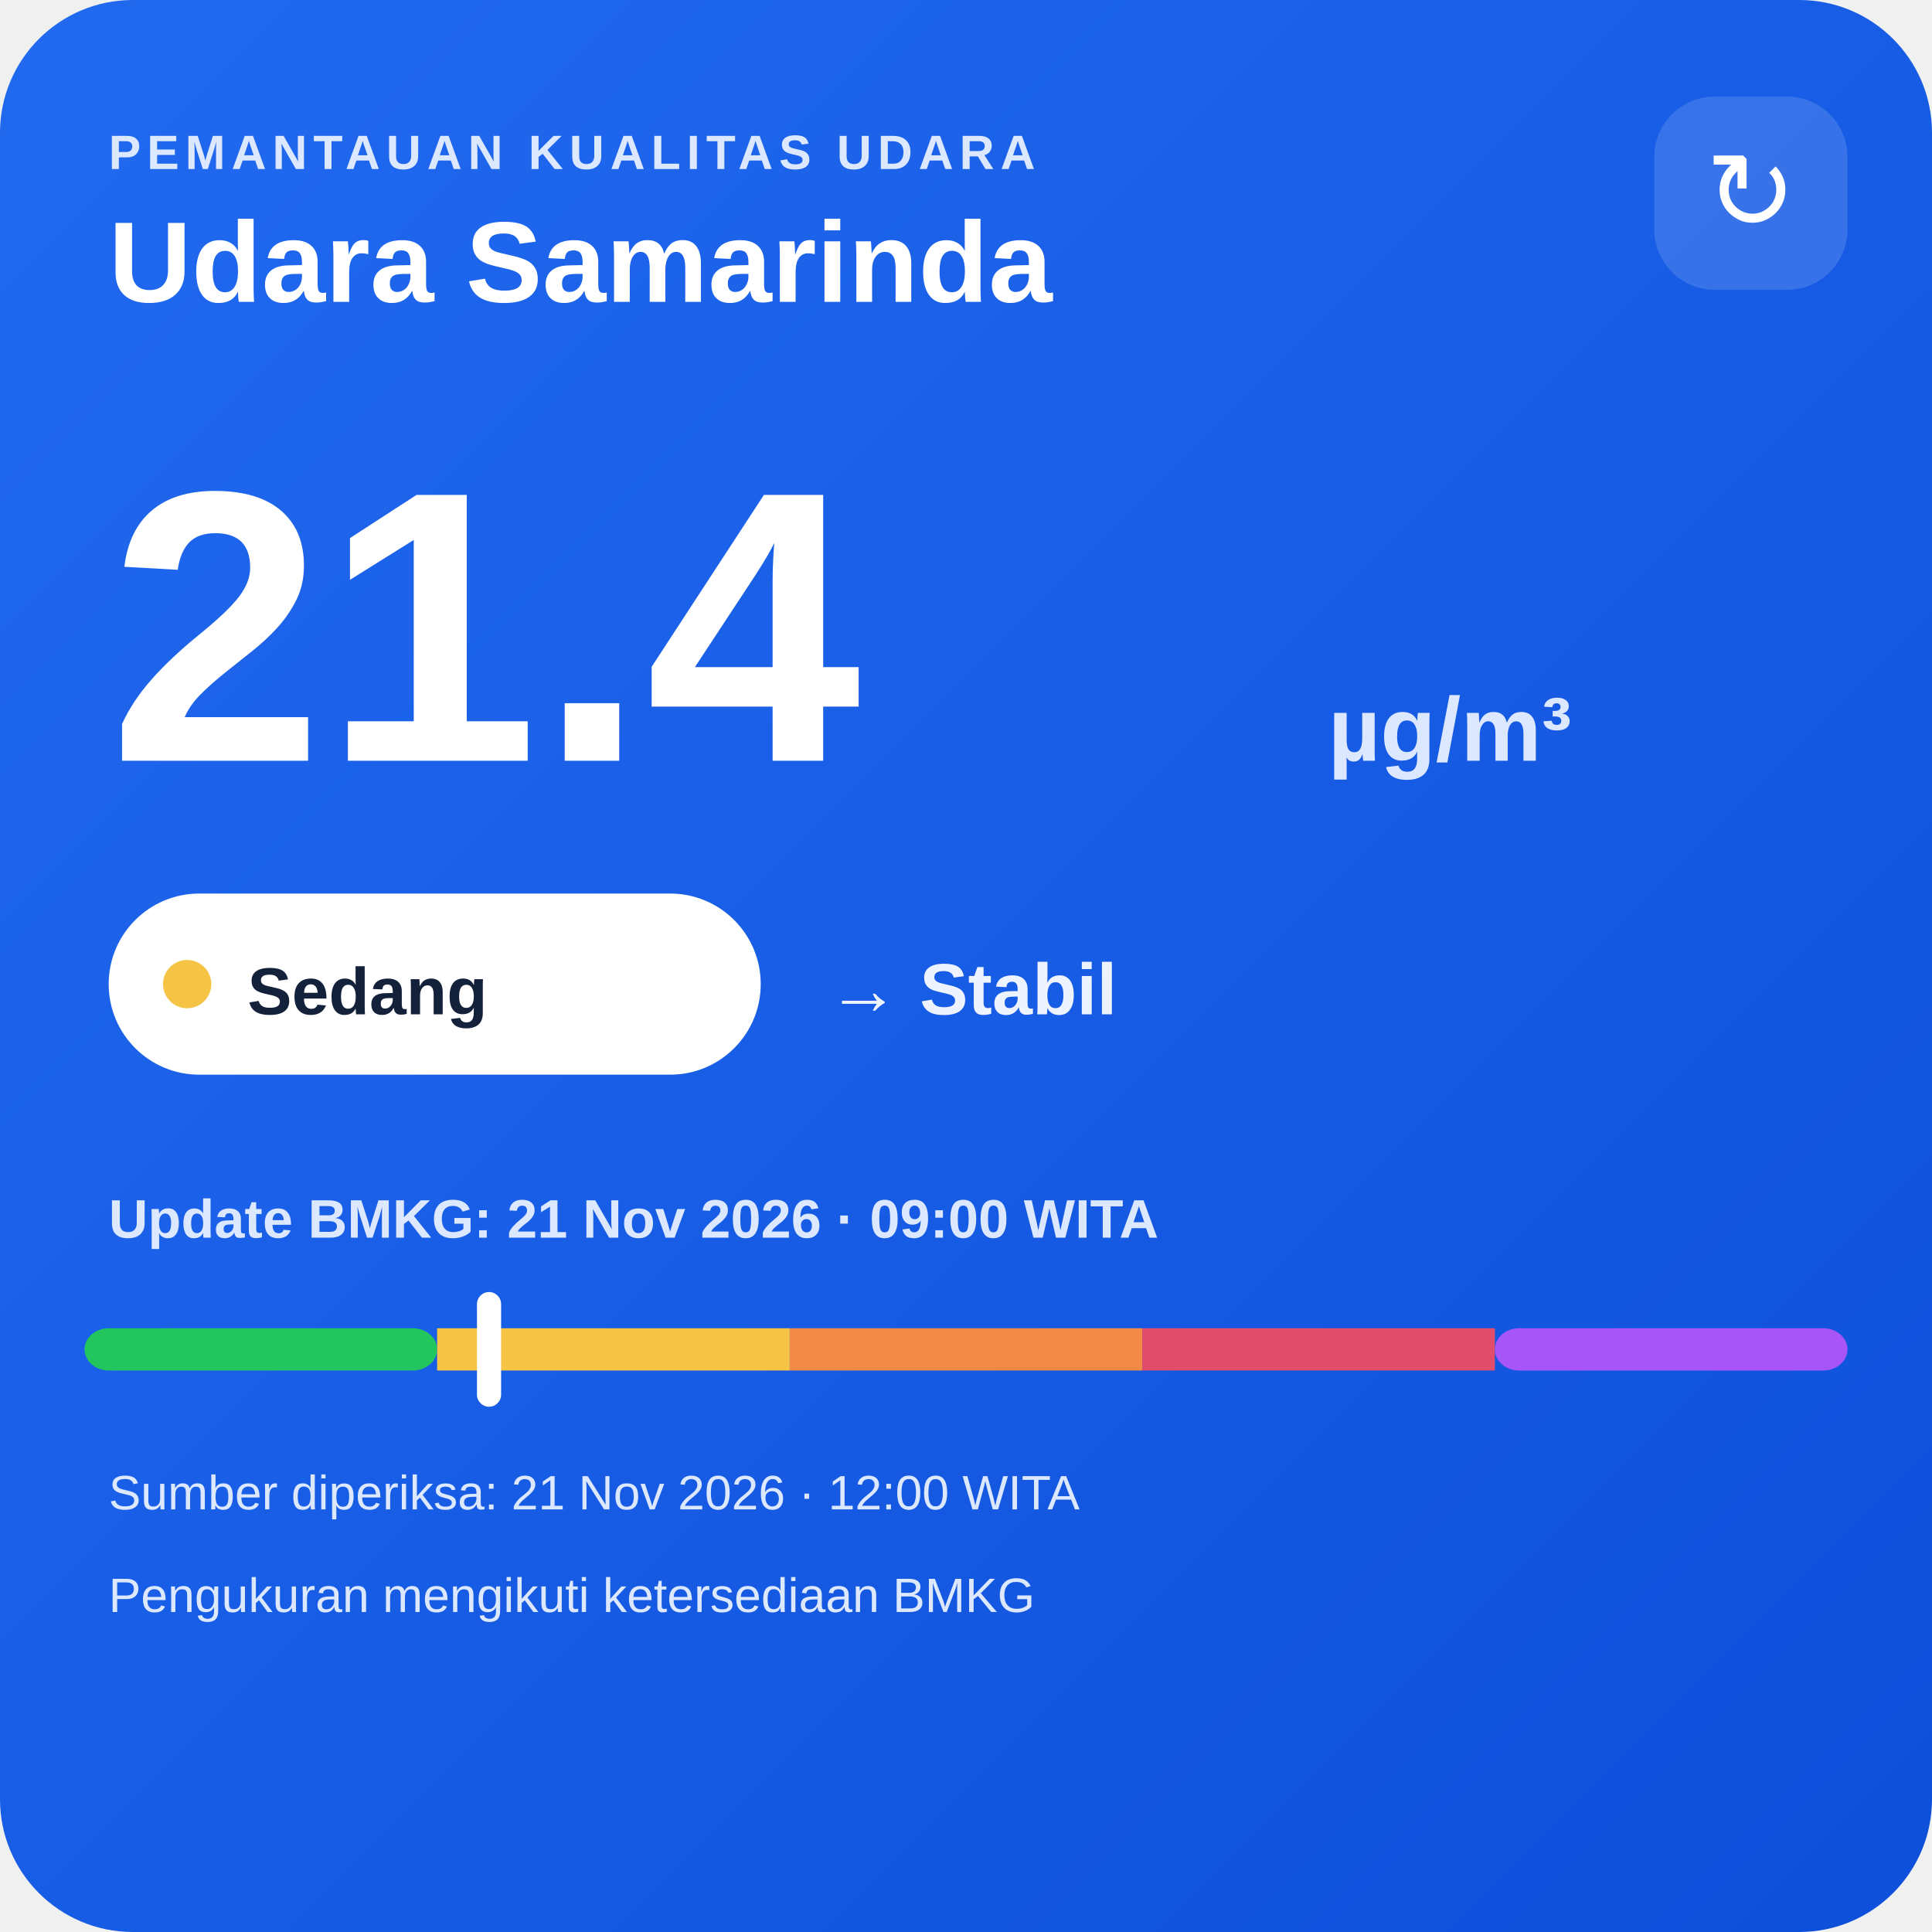
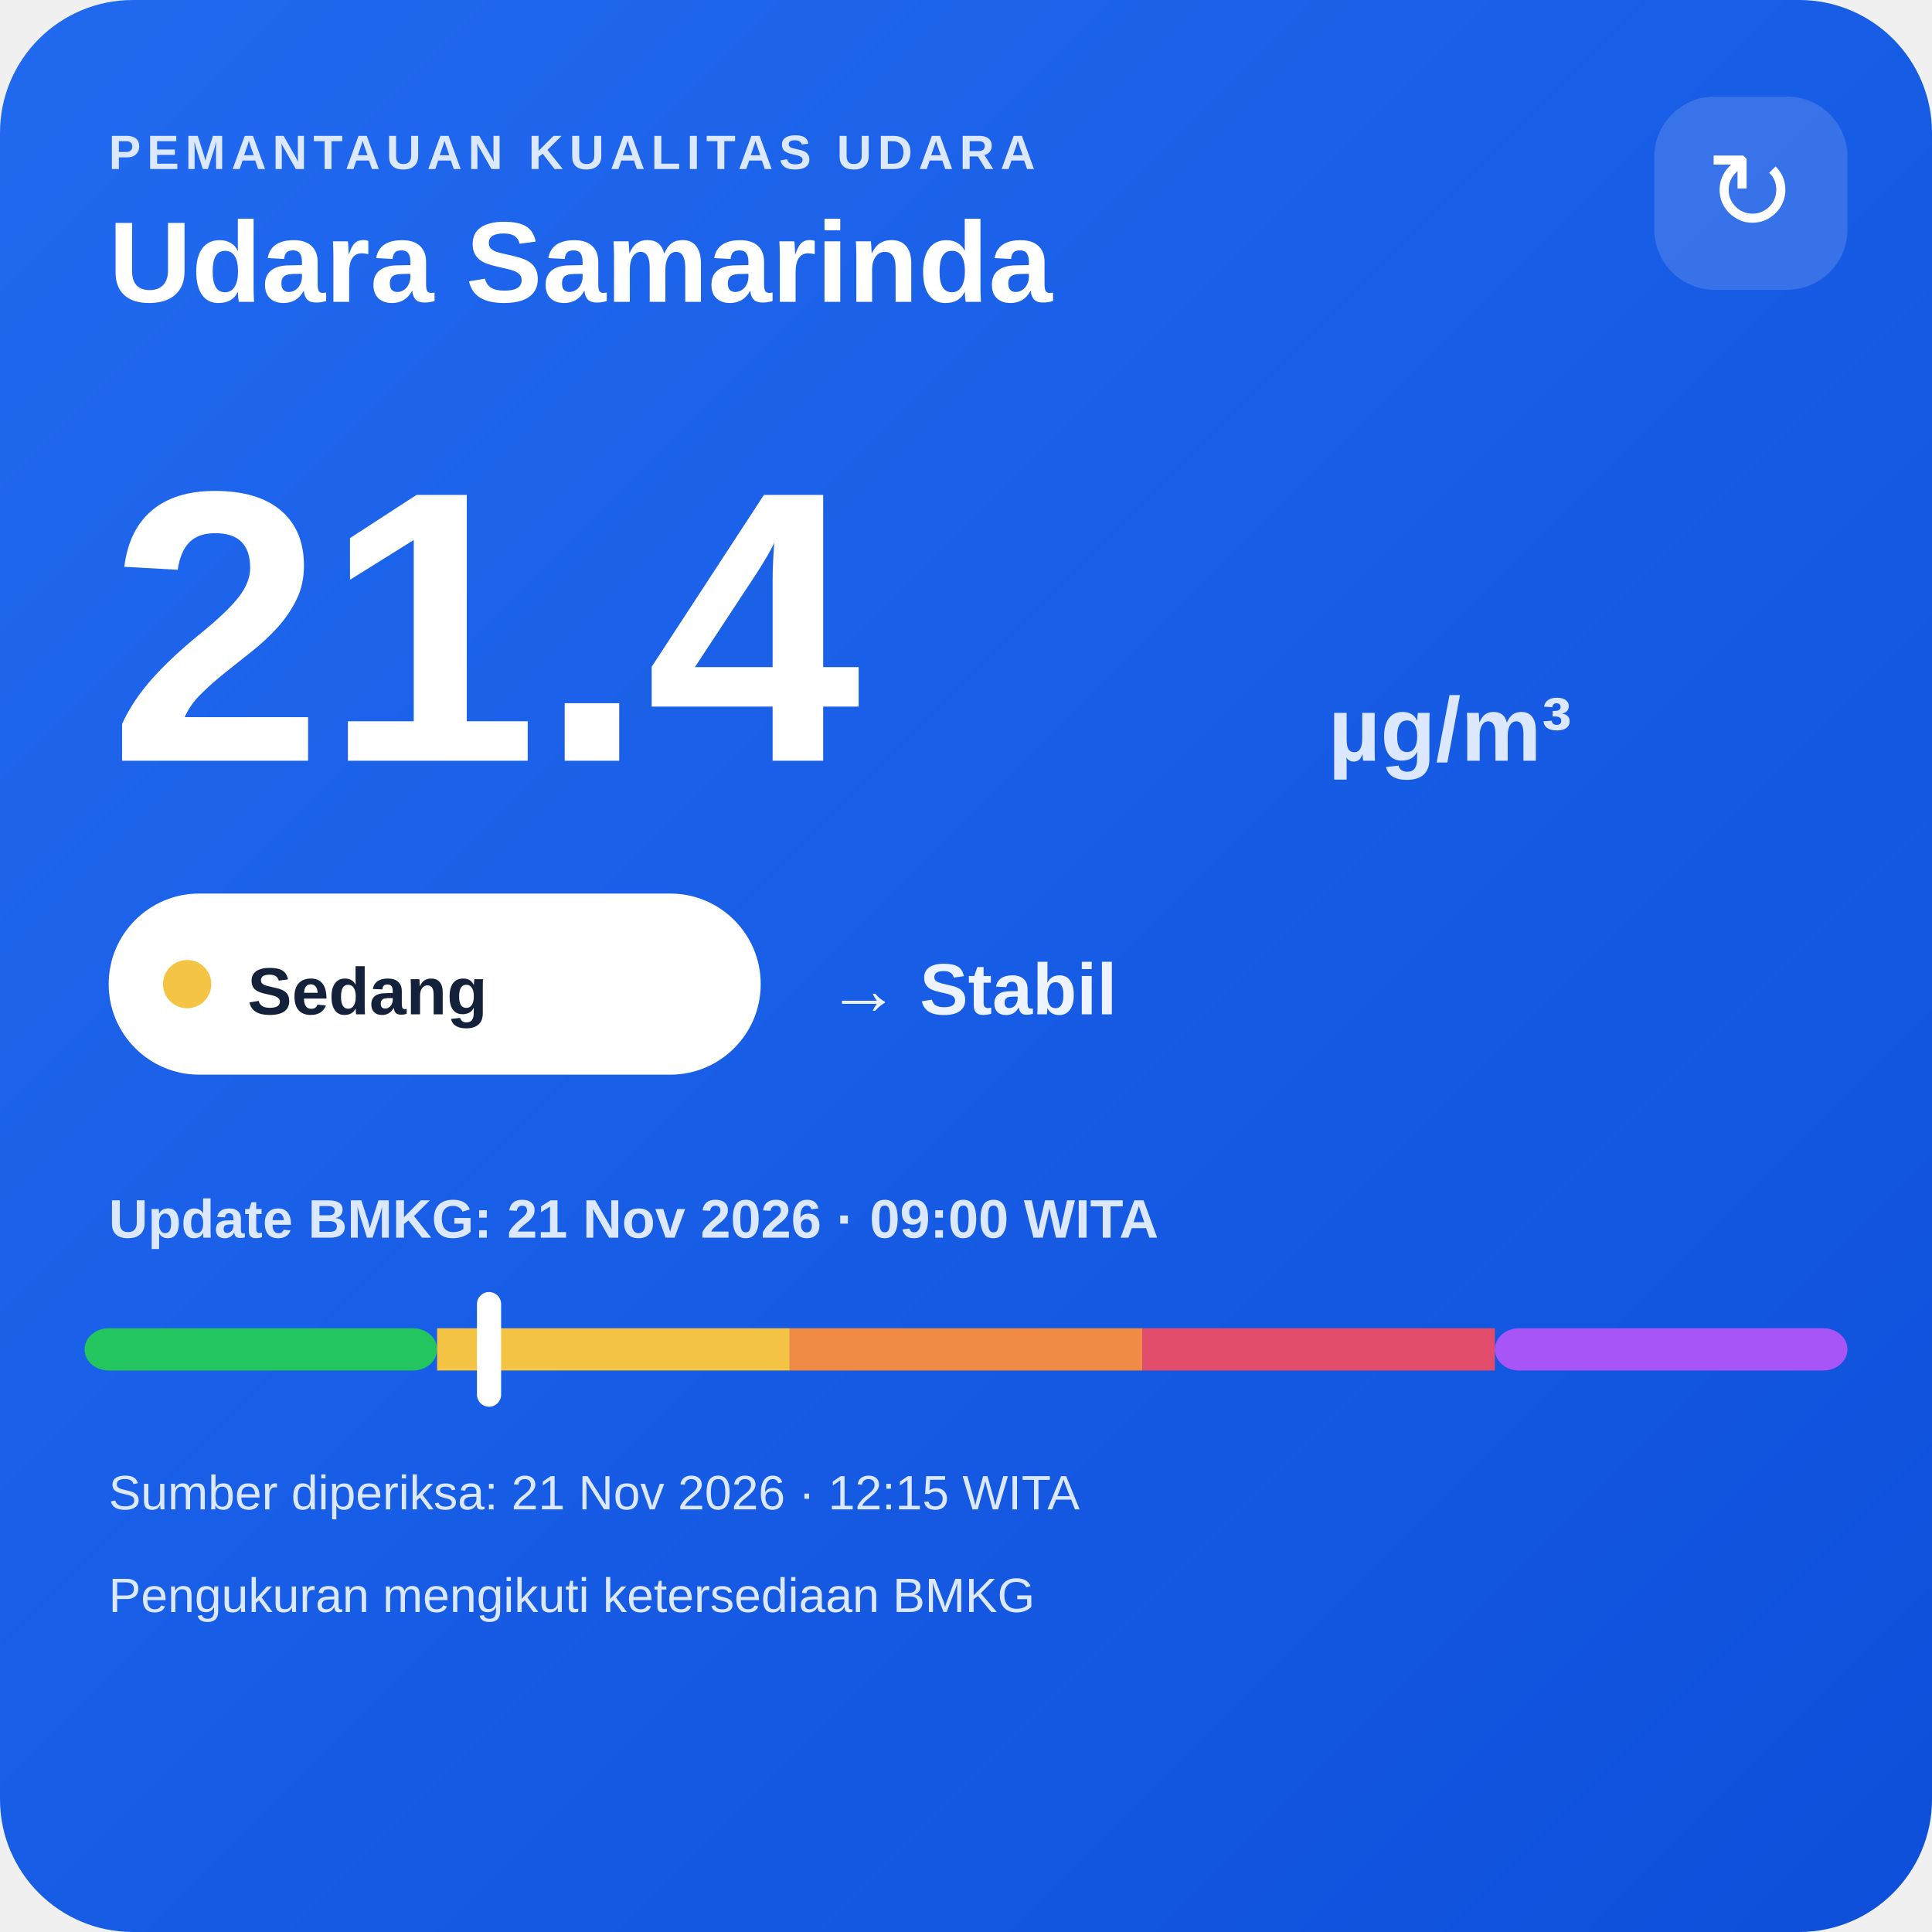
<svg xmlns="http://www.w3.org/2000/svg" width="320" height="320" viewBox="0 0 320 320">
  <defs>
    <linearGradient id="bg" x1="0" y1="0" x2="1" y2="1">
      <stop offset="0" stop-color="#216af0" />
      <stop offset="1" stop-color="#0e4fda" />
    </linearGradient>
  </defs>
  <rect width="320" height="320" rx="22" fill="url(#bg)" />
  <text x="18" y="28" fill="#dce8ff" font-family="Arial,sans-serif" font-size="8" font-weight="700" letter-spacing="1">PEMANTAUAN KUALITAS UDARA</text>
  <text x="18" y="50" fill="#ffffff" font-family="Arial,sans-serif" font-size="19" font-weight="700">Udara Samarinda</text>
  <rect x="274" y="16" width="32" height="32" rx="10" fill="#ffffff" fill-opacity=".14" />
  <text x="290" y="38" text-anchor="middle" fill="#ffffff" font-family="Arial,sans-serif" font-size="18">↻</text>
  <text x="18" y="126" fill="#ffffff" font-family="Arial,sans-serif" font-size="64" font-weight="800">21.4</text>
  <text x="220" y="126" fill="#dce8ff" font-family="Arial,sans-serif" font-size="15" font-weight="700">µg/m³</text>
  <rect x="18" y="148" width="108" height="30" rx="15" fill="#ffffff" />
  <circle cx="31" cy="163" r="4" fill="#f6c445" />
  <text x="41" y="168" fill="#13213a" font-family="Arial,sans-serif" font-size="11" font-weight="700">Sedang</text>
  <text x="137" y="168" fill="#eef4ff" font-family="Arial,sans-serif" font-size="12" font-weight="700">→ Stabil</text>
  <text x="18" y="205" fill="#dce8ff" font-family="Arial,sans-serif" font-size="9" font-weight="700">Update BMKG: 21 Nov 2026 · 09:00 WITA</text>
  <rect x="14" y="220" width="58.4" height="7" rx="4" fill="#22c55e" />
  <rect x="72.4" y="220" width="58.4" height="7" fill="#f6c445" />
  <rect x="130.8" y="220" width="58.4" height="7" fill="#f08a45" />
  <rect x="189.2" y="220" width="58.4" height="7" fill="#e24d6b" />
  <rect x="247.6" y="220" width="58.4" height="7" rx="4" fill="#a855f7" />
  <rect x="79.0" y="214" width="4" height="19" rx="2" fill="#ffffff" />
-   <text x="18" y="250" fill="#dce8ff" font-family="Arial,sans-serif" font-size="8">Sumber diperiksa: 21 Nov 2026 · 12:00 WITA</text>
+   <text x="18" y="250" fill="#dce8ff" font-family="Arial,sans-serif" font-size="8">Sumber diperiksa: 21 Nov 2026 · 12:15 WITA</text>
  <text x="18" y="267" fill="#dce8ff" font-family="Arial,sans-serif" font-size="8">Pengukuran mengikuti ketersediaan BMKG</text>
</svg>
